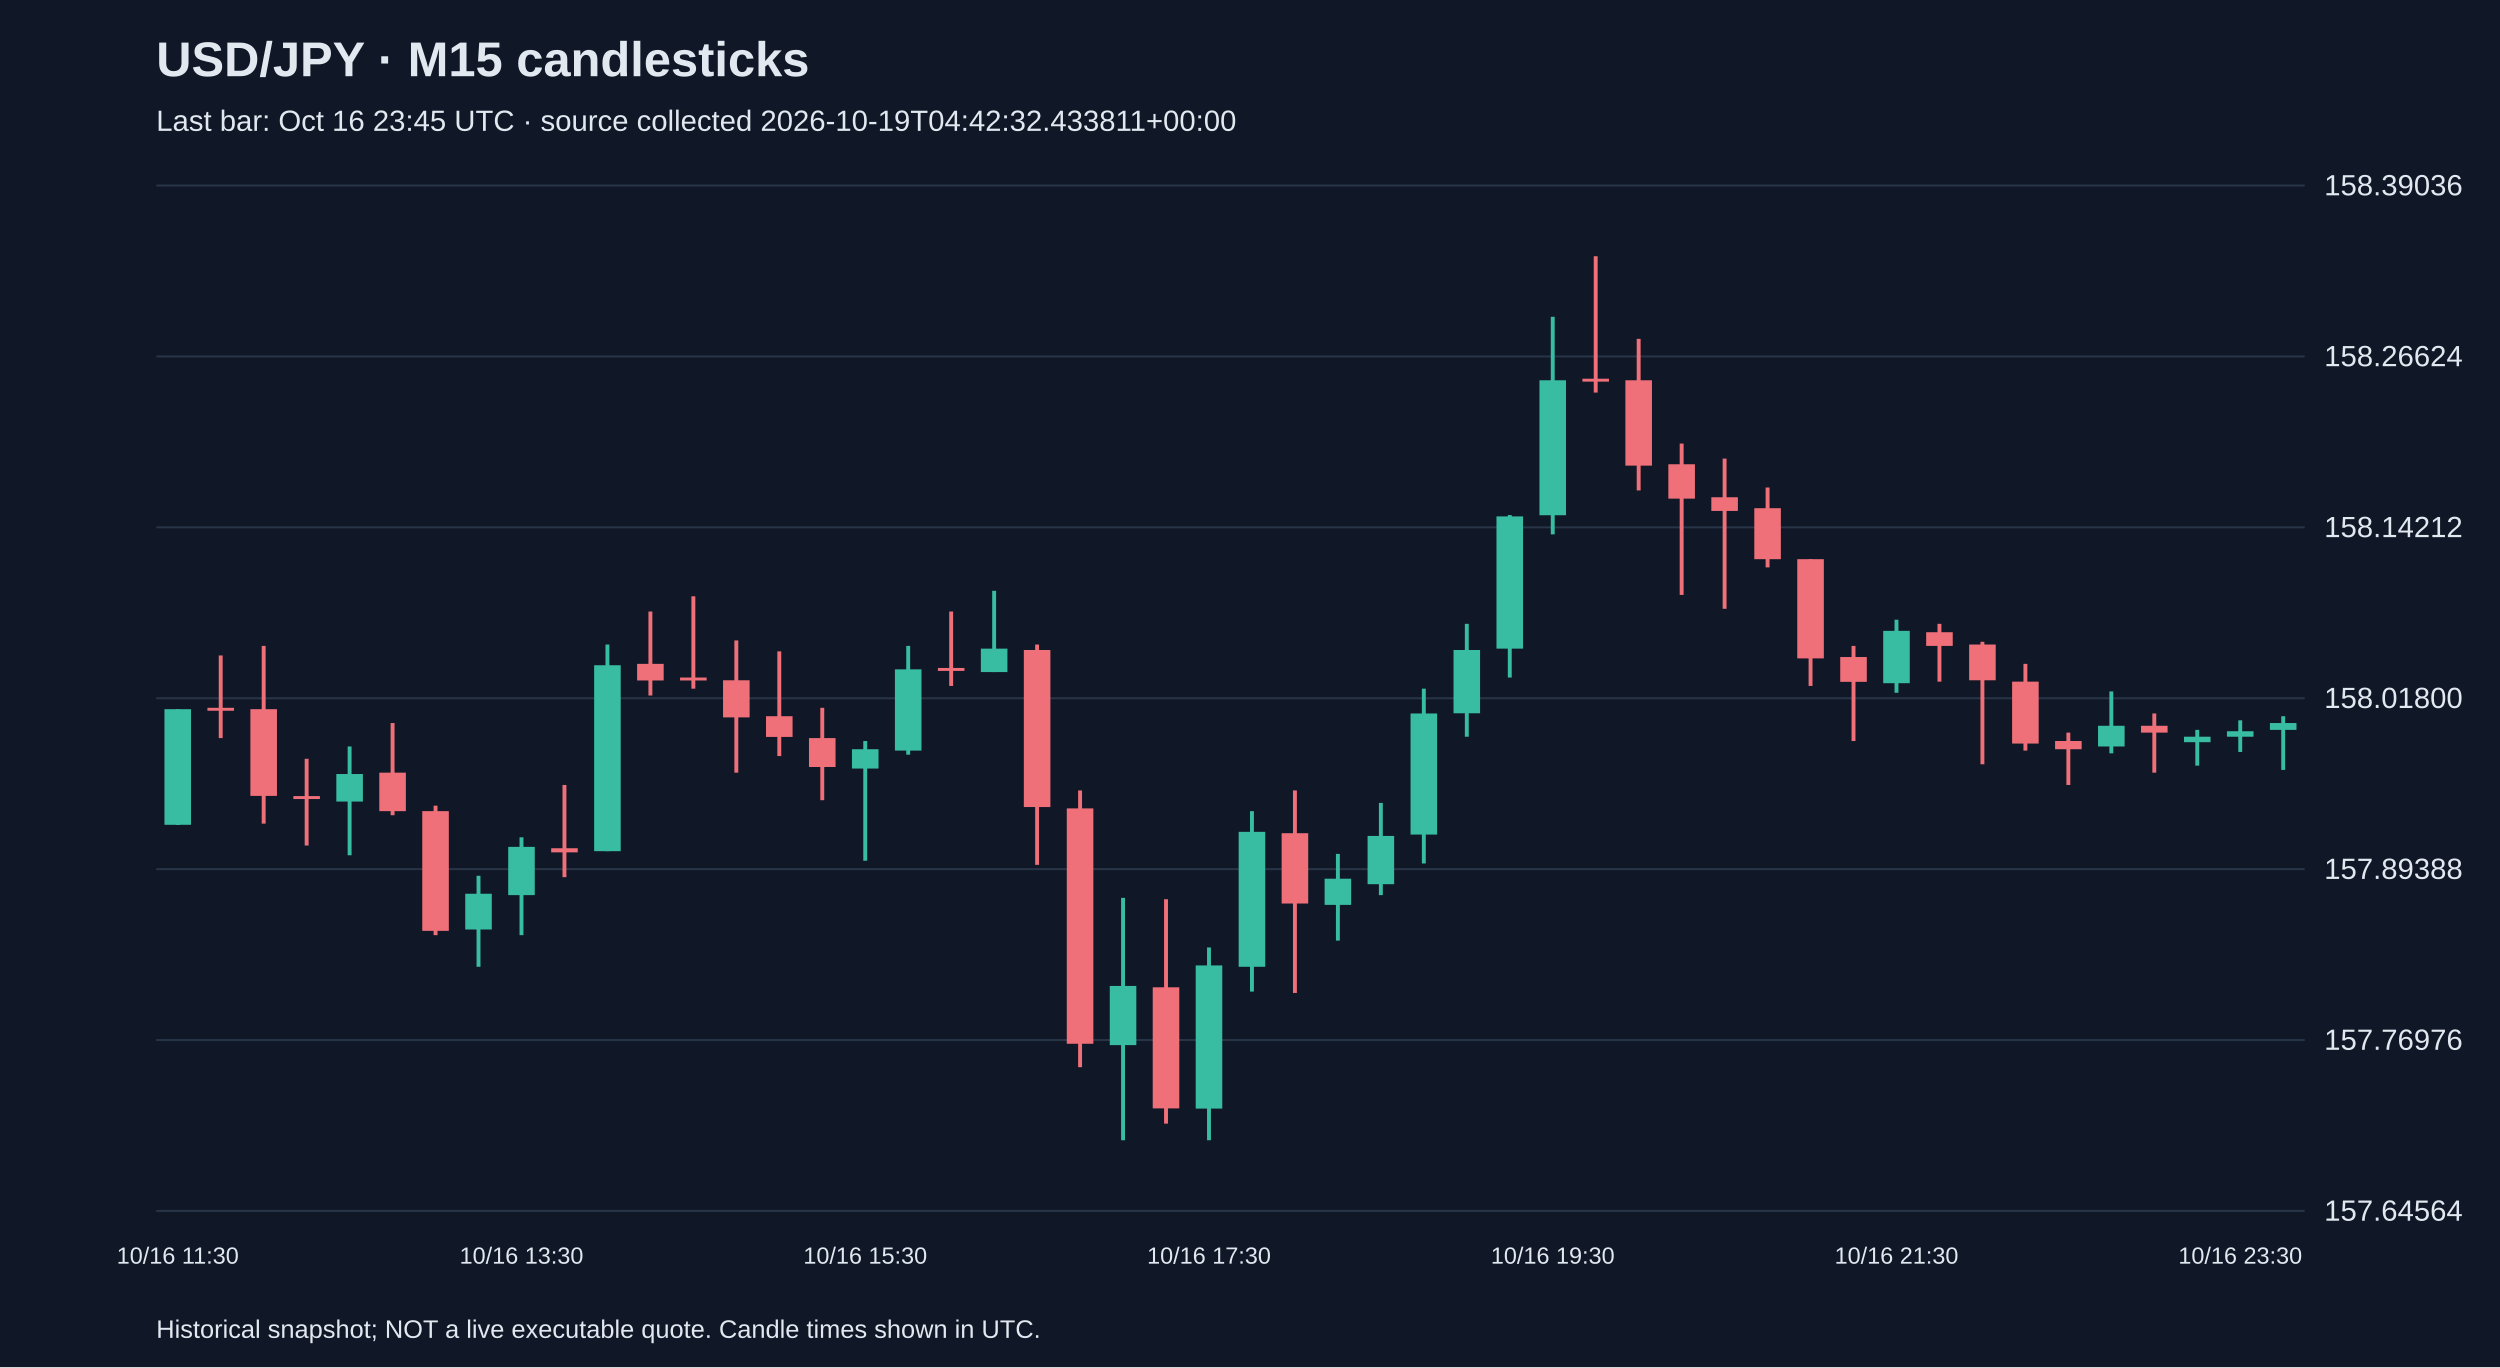
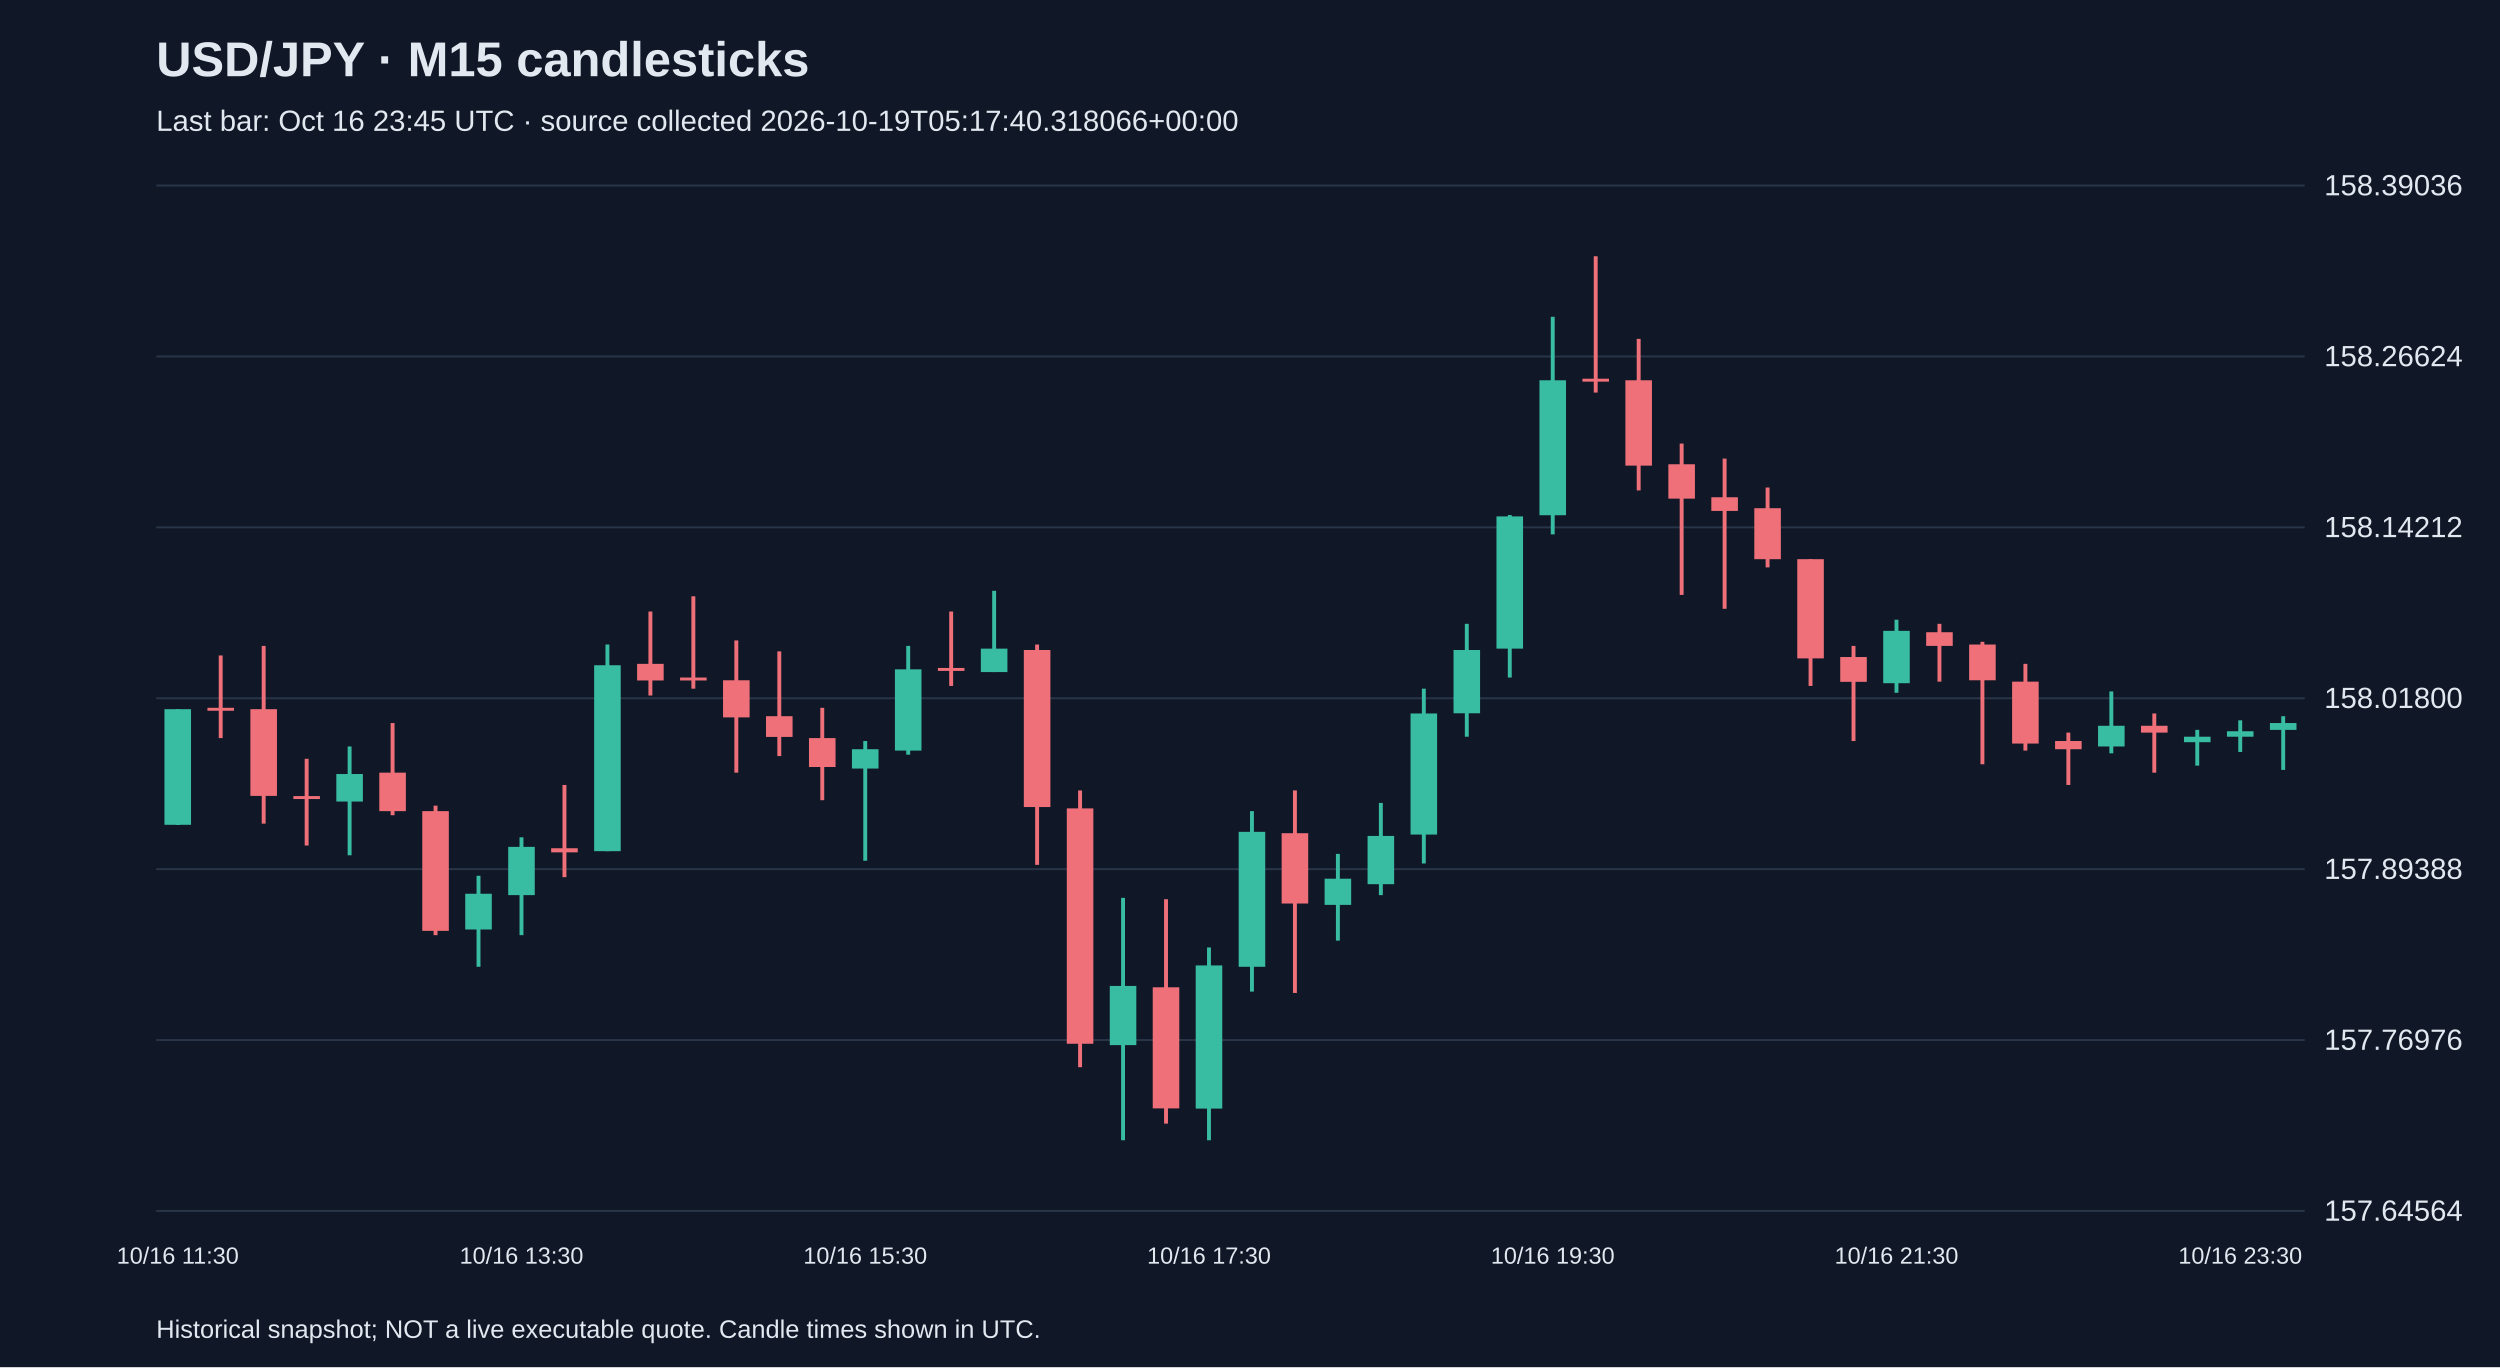
<svg xmlns="http://www.w3.org/2000/svg" viewBox="0 0 1280 700">
  <rect width="100%" height="100%" fill="#101827" />
  <style>text{font-family:Arial,sans-serif;fill:#e2e8f0}</style>
  <text x="80" y="39" font-size="25" font-weight="bold">USD/JPY · M15 candlesticks</text>
-   <text x="80" y="67" font-size="15" fill="#a6b1c5">Last bar: Oct 16 23:45 UTC · source collected 2026-10-19T04:42:32.433811+00:00</text>
+   <text x="80" y="67" font-size="15" fill="#a6b1c5">Last bar: Oct 16 23:45 UTC · source collected 2026-10-19T05:17:40.318066+00:00</text>
  <line x1="80" y1="620.0" x2="1180" y2="620.0" stroke="#283548" />
  <text x="1190" y="625.0" font-size="15">157.64564</text>
  <line x1="80" y1="532.5" x2="1180" y2="532.5" stroke="#283548" />
  <text x="1190" y="537.5" font-size="15">157.76976</text>
  <line x1="80" y1="445.0" x2="1180" y2="445.0" stroke="#283548" />
  <text x="1190" y="450.0" font-size="15">157.89388</text>
  <line x1="80" y1="357.5" x2="1180" y2="357.5" stroke="#283548" />
  <text x="1190" y="362.5" font-size="15">158.01800</text>
  <line x1="80" y1="270.0" x2="1180" y2="270.0" stroke="#283548" />
  <text x="1190" y="275.0" font-size="15">158.14212</text>
  <line x1="80" y1="182.5" x2="1180" y2="182.5" stroke="#283548" />
  <text x="1190" y="187.5" font-size="15">158.26624</text>
  <line x1="80" y1="95.0" x2="1180" y2="95.0" stroke="#283548" />
  <text x="1190" y="100.0" font-size="15">158.39036</text>
  <line x1="91.0" y1="363.1" x2="91.0" y2="422.4" stroke="#38bca2" stroke-width="2" />
  <rect x="84.2" y="363.1" width="13.6" height="59.2" fill="#38bca2" />
  <text x="91.0" y="647" text-anchor="middle" font-size="12">10/16 11:30</text>
  <line x1="113.0" y1="335.6" x2="113.0" y2="377.9" stroke="#f07079" stroke-width="2" />
  <rect x="106.2" y="362.4" width="13.6" height="1.5" fill="#f07079" />
  <line x1="135.0" y1="330.7" x2="135.0" y2="421.7" stroke="#f07079" stroke-width="2" />
  <rect x="128.2" y="363.1" width="13.6" height="44.4" fill="#f07079" />
  <line x1="157.0" y1="388.5" x2="157.0" y2="432.9" stroke="#f07079" stroke-width="2" />
  <rect x="150.2" y="407.6" width="13.6" height="1.5" fill="#f07079" />
  <line x1="179.0" y1="382.2" x2="179.0" y2="437.9" stroke="#38bca2" stroke-width="2" />
  <rect x="172.2" y="396.3" width="13.6" height="14.1" fill="#38bca2" />
  <line x1="201.0" y1="370.2" x2="201.0" y2="417.4" stroke="#f07079" stroke-width="2" />
  <rect x="194.2" y="395.6" width="13.6" height="19.7" fill="#f07079" />
  <line x1="223.0" y1="412.5" x2="223.0" y2="478.8" stroke="#f07079" stroke-width="2" />
  <rect x="216.2" y="415.3" width="13.6" height="61.3" fill="#f07079" />
  <line x1="245.0" y1="448.4" x2="245.0" y2="495.0" stroke="#38bca2" stroke-width="2" />
  <rect x="238.2" y="457.6" width="13.6" height="18.3" fill="#38bca2" />
  <line x1="267.0" y1="428.7" x2="267.0" y2="478.8" stroke="#38bca2" stroke-width="2" />
  <rect x="260.2" y="433.6" width="13.6" height="24.7" fill="#38bca2" />
  <text x="267.0" y="647" text-anchor="middle" font-size="12">10/16 13:30</text>
  <line x1="289.0" y1="401.9" x2="289.0" y2="449.1" stroke="#f07079" stroke-width="2" />
  <rect x="282.2" y="434.3" width="13.6" height="2.1" fill="#f07079" />
  <line x1="311.0" y1="330.0" x2="311.0" y2="435.8" stroke="#38bca2" stroke-width="2" />
  <rect x="304.2" y="340.6" width="13.6" height="95.2" fill="#38bca2" />
  <line x1="333.0" y1="313.1" x2="333.0" y2="356.1" stroke="#f07079" stroke-width="2" />
  <rect x="326.2" y="339.9" width="13.6" height="8.5" fill="#f07079" />
  <line x1="355.0" y1="305.3" x2="355.0" y2="352.6" stroke="#f07079" stroke-width="2" />
  <rect x="348.2" y="346.9" width="13.6" height="1.5" fill="#f07079" />
  <line x1="377.0" y1="327.9" x2="377.0" y2="395.6" stroke="#f07079" stroke-width="2" />
  <rect x="370.2" y="348.3" width="13.6" height="19.0" fill="#f07079" />
  <line x1="399.0" y1="333.5" x2="399.0" y2="387.1" stroke="#f07079" stroke-width="2" />
  <rect x="392.2" y="366.7" width="13.6" height="10.6" fill="#f07079" />
  <line x1="421.0" y1="362.4" x2="421.0" y2="409.7" stroke="#f07079" stroke-width="2" />
  <rect x="414.2" y="377.9" width="13.6" height="14.8" fill="#f07079" />
  <line x1="443.0" y1="379.4" x2="443.0" y2="440.7" stroke="#38bca2" stroke-width="2" />
  <rect x="436.2" y="383.6" width="13.6" height="9.9" fill="#38bca2" />
  <text x="443.0" y="647" text-anchor="middle" font-size="12">10/16 15:30</text>
  <line x1="465.0" y1="330.7" x2="465.0" y2="386.4" stroke="#38bca2" stroke-width="2" />
  <rect x="458.2" y="342.7" width="13.6" height="41.6" fill="#38bca2" />
  <line x1="487.0" y1="313.1" x2="487.0" y2="351.2" stroke="#f07079" stroke-width="2" />
  <rect x="480.2" y="342.0" width="13.6" height="1.5" fill="#f07079" />
  <line x1="509.0" y1="302.5" x2="509.0" y2="344.1" stroke="#38bca2" stroke-width="2" />
  <rect x="502.2" y="332.1" width="13.6" height="12.0" fill="#38bca2" />
  <line x1="531.0" y1="330.0" x2="531.0" y2="442.8" stroke="#f07079" stroke-width="2" />
  <rect x="524.2" y="332.8" width="13.6" height="80.4" fill="#f07079" />
  <line x1="553.0" y1="404.7" x2="553.0" y2="546.4" stroke="#f07079" stroke-width="2" />
  <rect x="546.2" y="413.9" width="13.6" height="120.5" fill="#f07079" />
  <line x1="575.0" y1="459.7" x2="575.0" y2="583.8" stroke="#38bca2" stroke-width="2" />
  <rect x="568.2" y="504.8" width="13.6" height="30.3" fill="#38bca2" />
  <line x1="597.0" y1="460.4" x2="597.0" y2="575.3" stroke="#f07079" stroke-width="2" />
  <rect x="590.2" y="505.5" width="13.6" height="62.0" fill="#f07079" />
  <line x1="619.0" y1="485.1" x2="619.0" y2="583.8" stroke="#38bca2" stroke-width="2" />
  <rect x="612.2" y="494.3" width="13.6" height="73.3" fill="#38bca2" />
  <text x="619.0" y="647" text-anchor="middle" font-size="12">10/16 17:30</text>
  <line x1="641.0" y1="415.3" x2="641.0" y2="507.7" stroke="#38bca2" stroke-width="2" />
  <rect x="634.2" y="425.9" width="13.6" height="69.1" fill="#38bca2" />
  <line x1="663.0" y1="404.7" x2="663.0" y2="508.4" stroke="#f07079" stroke-width="2" />
  <rect x="656.2" y="426.6" width="13.6" height="36.0" fill="#f07079" />
  <line x1="685.0" y1="437.2" x2="685.0" y2="481.6" stroke="#38bca2" stroke-width="2" />
  <rect x="678.2" y="449.9" width="13.6" height="13.4" fill="#38bca2" />
  <line x1="707.0" y1="411.1" x2="707.0" y2="458.3" stroke="#38bca2" stroke-width="2" />
  <rect x="700.2" y="428.0" width="13.6" height="24.7" fill="#38bca2" />
  <line x1="729.0" y1="352.6" x2="729.0" y2="442.1" stroke="#38bca2" stroke-width="2" />
  <rect x="722.2" y="365.3" width="13.6" height="62.0" fill="#38bca2" />
  <line x1="751.0" y1="319.4" x2="751.0" y2="377.2" stroke="#38bca2" stroke-width="2" />
  <rect x="744.2" y="332.8" width="13.6" height="32.4" fill="#38bca2" />
  <line x1="773.0" y1="263.7" x2="773.0" y2="346.9" stroke="#38bca2" stroke-width="2" />
  <rect x="766.2" y="264.4" width="13.6" height="67.7" fill="#38bca2" />
  <line x1="795.0" y1="162.2" x2="795.0" y2="273.6" stroke="#38bca2" stroke-width="2" />
  <rect x="788.2" y="194.7" width="13.6" height="69.1" fill="#38bca2" />
  <text x="795.0" y="647" text-anchor="middle" font-size="12">10/16 19:30</text>
  <line x1="817.0" y1="131.2" x2="817.0" y2="201.0" stroke="#f07079" stroke-width="2" />
  <rect x="810.2" y="193.9" width="13.6" height="1.5" fill="#f07079" />
  <line x1="839.0" y1="173.5" x2="839.0" y2="251.1" stroke="#f07079" stroke-width="2" />
  <rect x="832.2" y="194.7" width="13.6" height="43.7" fill="#f07079" />
  <line x1="861.0" y1="227.1" x2="861.0" y2="304.6" stroke="#f07079" stroke-width="2" />
  <rect x="854.2" y="237.7" width="13.6" height="17.6" fill="#f07079" />
  <line x1="883.0" y1="234.8" x2="883.0" y2="311.7" stroke="#f07079" stroke-width="2" />
  <rect x="876.2" y="254.6" width="13.6" height="7.0" fill="#f07079" />
  <line x1="905.0" y1="249.6" x2="905.0" y2="290.5" stroke="#f07079" stroke-width="2" />
  <rect x="898.2" y="260.2" width="13.6" height="26.1" fill="#f07079" />
  <line x1="927.0" y1="286.3" x2="927.0" y2="351.2" stroke="#f07079" stroke-width="2" />
  <rect x="920.2" y="286.3" width="13.6" height="50.8" fill="#f07079" />
  <line x1="949.0" y1="330.7" x2="949.0" y2="379.4" stroke="#f07079" stroke-width="2" />
  <rect x="942.2" y="336.4" width="13.6" height="12.7" fill="#f07079" />
  <line x1="971.0" y1="317.3" x2="971.0" y2="354.7" stroke="#38bca2" stroke-width="2" />
  <rect x="964.2" y="323.0" width="13.6" height="26.8" fill="#38bca2" />
  <text x="971.0" y="647" text-anchor="middle" font-size="12">10/16 21:30</text>
  <line x1="993.0" y1="319.4" x2="993.0" y2="349.0" stroke="#f07079" stroke-width="2" />
  <rect x="986.2" y="323.7" width="13.6" height="7.0" fill="#f07079" />
  <line x1="1015.0" y1="328.6" x2="1015.0" y2="391.3" stroke="#f07079" stroke-width="2" />
  <rect x="1008.2" y="330.0" width="13.6" height="18.3" fill="#f07079" />
  <line x1="1037.0" y1="339.9" x2="1037.0" y2="384.3" stroke="#f07079" stroke-width="2" />
  <rect x="1030.2" y="349.0" width="13.6" height="31.7" fill="#f07079" />
  <line x1="1059.0" y1="375.1" x2="1059.0" y2="401.9" stroke="#f07079" stroke-width="2" />
  <rect x="1052.2" y="379.4" width="13.6" height="4.2" fill="#f07079" />
  <line x1="1081.0" y1="354.0" x2="1081.0" y2="385.7" stroke="#38bca2" stroke-width="2" />
  <rect x="1074.2" y="371.6" width="13.6" height="10.6" fill="#38bca2" />
  <line x1="1103.0" y1="365.3" x2="1103.0" y2="395.6" stroke="#f07079" stroke-width="2" />
  <rect x="1096.2" y="371.6" width="13.6" height="3.5" fill="#f07079" />
  <line x1="1125.0" y1="373.7" x2="1125.0" y2="392.0" stroke="#38bca2" stroke-width="2" />
  <rect x="1118.2" y="377.2" width="13.6" height="2.8" fill="#38bca2" />
  <line x1="1147.0" y1="368.8" x2="1147.0" y2="385.0" stroke="#38bca2" stroke-width="2" />
  <rect x="1140.2" y="374.4" width="13.6" height="2.8" fill="#38bca2" />
  <text x="1147.0" y="647" text-anchor="middle" font-size="12">10/16 23:30</text>
  <line x1="1169.0" y1="366.7" x2="1169.0" y2="394.2" stroke="#38bca2" stroke-width="2" />
  <rect x="1162.2" y="370.2" width="13.6" height="3.5" fill="#38bca2" />
  <text x="80" y="685" font-size="13">Historical snapshot; NOT a live executable quote. Candle times shown in UTC.</text>
</svg>
